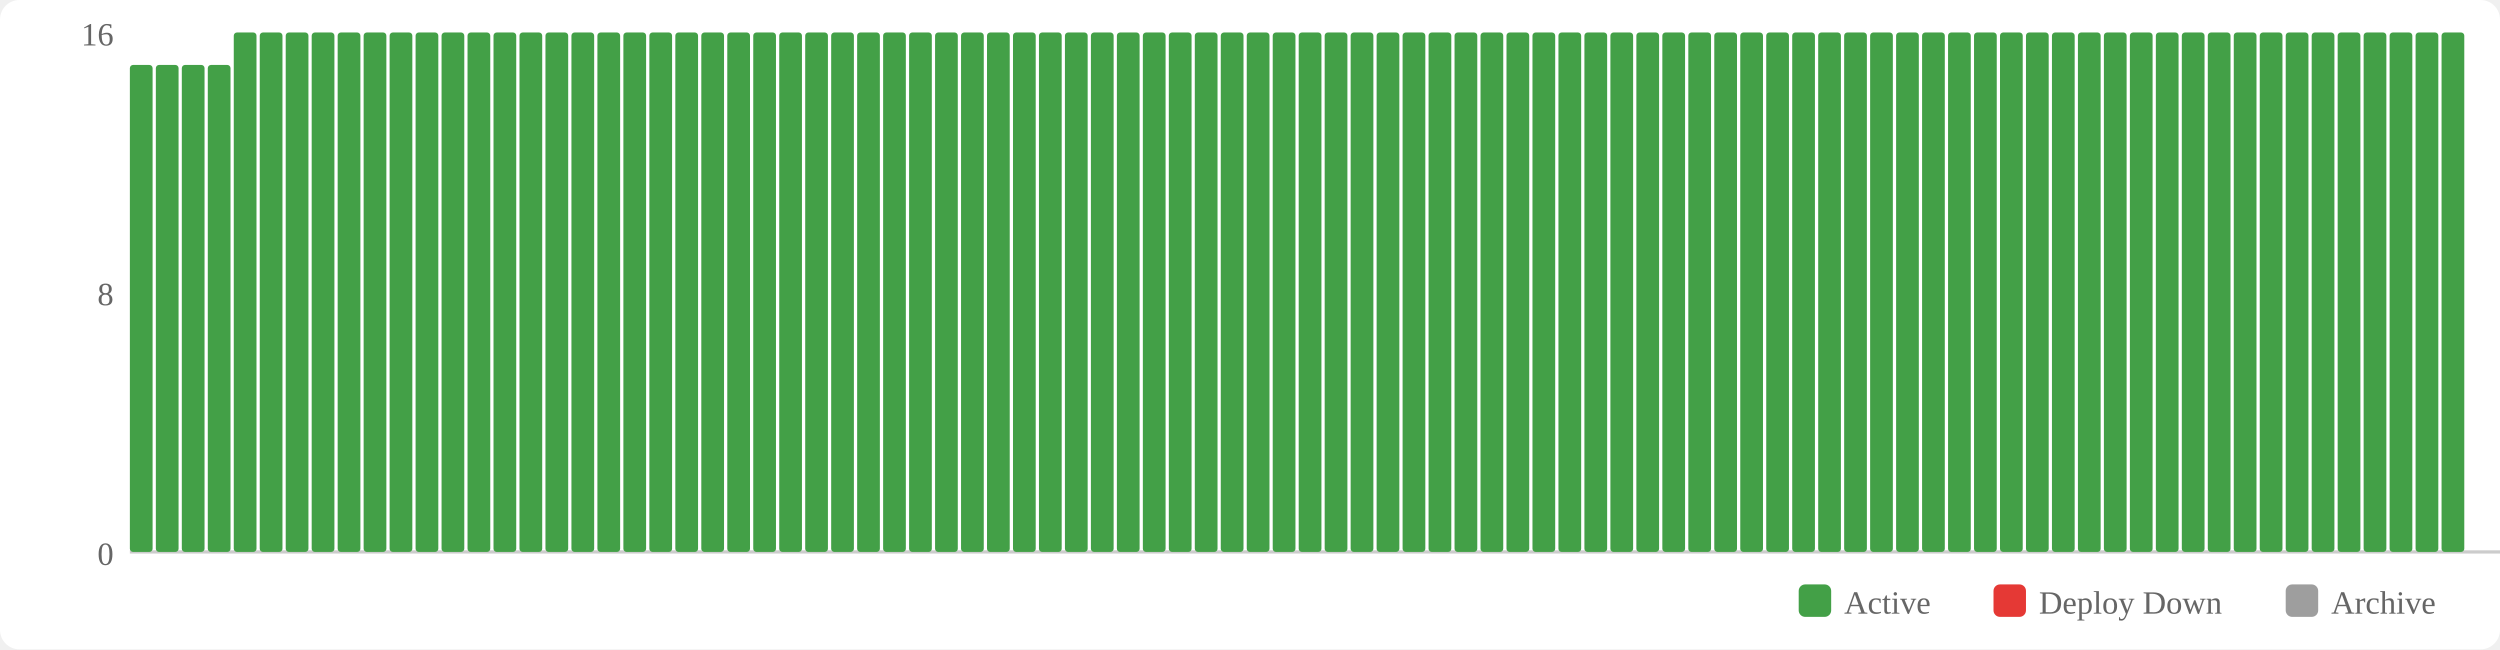
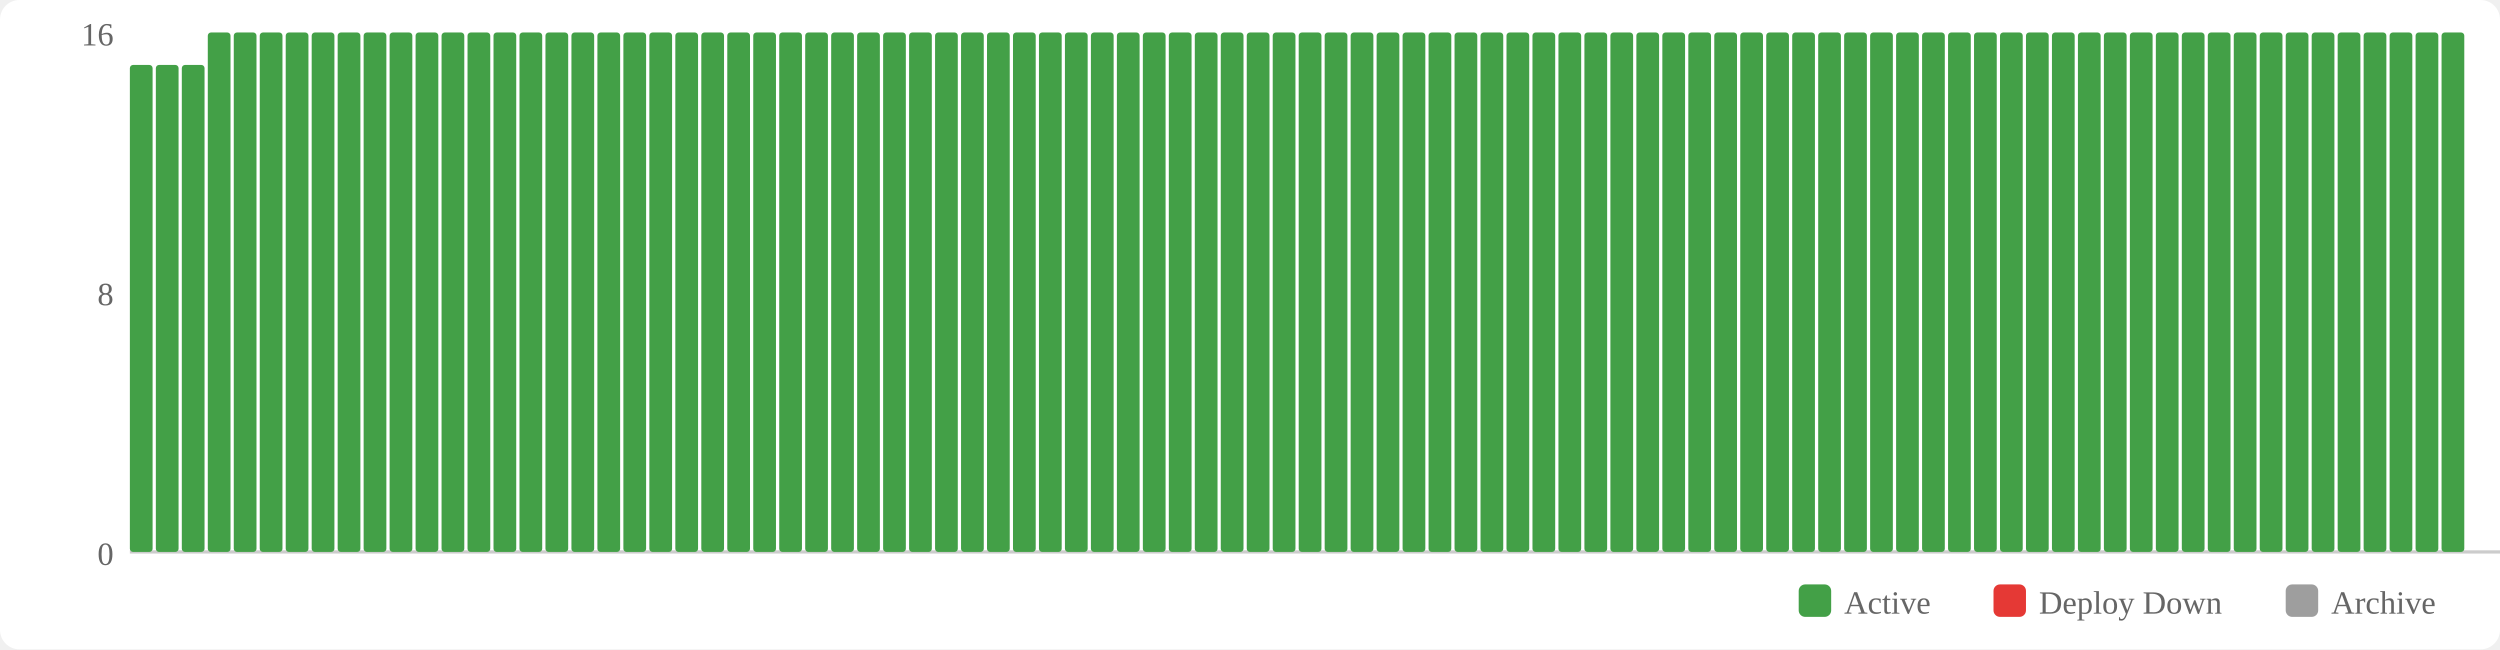
<svg xmlns="http://www.w3.org/2000/svg" width="770" height="200" viewBox="0 0 770 200">
  <rect width="770" height="200" fill="#fff" rx="6" />
  <rect x="554" y="180" width="10" height="10" fill="#43a047" rx="2" />
  <text x="568" y="189" font-size="10" fill="#666">Active</text>
  <rect x="614" y="180" width="10" height="10" fill="#e53935" rx="2" />
  <text x="628" y="189" font-size="10" fill="#666">Deploy Down</text>
  <rect x="704" y="180" width="10" height="10" fill="#9e9e9e" rx="2" />
  <text x="718" y="189" font-size="10" fill="#666">Archive</text>
  <text x="35" y="174" text-anchor="end" font-size="10" fill="#666">0</text>
  <text x="35" y="94" text-anchor="end" font-size="10" fill="#666">8</text>
  <text x="35" y="14" text-anchor="end" font-size="10" fill="#666">16</text>
  <line x1="40" y1="170" x2="770" y2="170" stroke="#ccc" stroke-width="1" />
  <rect x="40" y="20" width="7" height="150" fill="#43a047" rx="1" />
  <rect x="48" y="20" width="7" height="150" fill="#43a047" rx="1" />
  <rect x="56" y="20" width="7" height="150" fill="#43a047" rx="1" />
-   <rect x="64" y="20" width="7" height="150" fill="#43a047" rx="1" />
+   <rect x="64" y="10" width="7" height="160" fill="#43a047" rx="1" />
  <rect x="72" y="10" width="7" height="160" fill="#43a047" rx="1" />
  <rect x="80" y="10" width="7" height="160" fill="#43a047" rx="1" />
  <rect x="88" y="10" width="7" height="160" fill="#43a047" rx="1" />
  <rect x="96" y="10" width="7" height="160" fill="#43a047" rx="1" />
  <rect x="104" y="10" width="7" height="160" fill="#43a047" rx="1" />
  <rect x="112" y="10" width="7" height="160" fill="#43a047" rx="1" />
  <rect x="120" y="10" width="7" height="160" fill="#43a047" rx="1" />
  <rect x="128" y="10" width="7" height="160" fill="#43a047" rx="1" />
  <rect x="136" y="10" width="7" height="160" fill="#43a047" rx="1" />
  <rect x="144" y="10" width="7" height="160" fill="#43a047" rx="1" />
  <rect x="152" y="10" width="7" height="160" fill="#43a047" rx="1" />
  <rect x="160" y="10" width="7" height="160" fill="#43a047" rx="1" />
  <rect x="168" y="10" width="7" height="160" fill="#43a047" rx="1" />
  <rect x="176" y="10" width="7" height="160" fill="#43a047" rx="1" />
  <rect x="184" y="10" width="7" height="160" fill="#43a047" rx="1" />
  <rect x="192" y="10" width="7" height="160" fill="#43a047" rx="1" />
  <rect x="200" y="10" width="7" height="160" fill="#43a047" rx="1" />
  <rect x="208" y="10" width="7" height="160" fill="#43a047" rx="1" />
  <rect x="216" y="10" width="7" height="160" fill="#43a047" rx="1" />
  <rect x="224" y="10" width="7" height="160" fill="#43a047" rx="1" />
  <rect x="232" y="10" width="7" height="160" fill="#43a047" rx="1" />
  <rect x="240" y="10" width="7" height="160" fill="#43a047" rx="1" />
  <rect x="248" y="10" width="7" height="160" fill="#43a047" rx="1" />
  <rect x="256" y="10" width="7" height="160" fill="#43a047" rx="1" />
  <rect x="264" y="10" width="7" height="160" fill="#43a047" rx="1" />
  <rect x="272" y="10" width="7" height="160" fill="#43a047" rx="1" />
  <rect x="280" y="10" width="7" height="160" fill="#43a047" rx="1" />
  <rect x="288" y="10" width="7" height="160" fill="#43a047" rx="1" />
  <rect x="296" y="10" width="7" height="160" fill="#43a047" rx="1" />
  <rect x="304" y="10" width="7" height="160" fill="#43a047" rx="1" />
  <rect x="312" y="10" width="7" height="160" fill="#43a047" rx="1" />
  <rect x="320" y="10" width="7" height="160" fill="#43a047" rx="1" />
  <rect x="328" y="10" width="7" height="160" fill="#43a047" rx="1" />
  <rect x="336" y="10" width="7" height="160" fill="#43a047" rx="1" />
  <rect x="344" y="10" width="7" height="160" fill="#43a047" rx="1" />
  <rect x="352" y="10" width="7" height="160" fill="#43a047" rx="1" />
  <rect x="360" y="10" width="7" height="160" fill="#43a047" rx="1" />
  <rect x="368" y="10" width="7" height="160" fill="#43a047" rx="1" />
  <rect x="376" y="10" width="7" height="160" fill="#43a047" rx="1" />
  <rect x="384" y="10" width="7" height="160" fill="#43a047" rx="1" />
  <rect x="392" y="10" width="7" height="160" fill="#43a047" rx="1" />
  <rect x="400" y="10" width="7" height="160" fill="#43a047" rx="1" />
  <rect x="408" y="10" width="7" height="160" fill="#43a047" rx="1" />
  <rect x="416" y="10" width="7" height="160" fill="#43a047" rx="1" />
  <rect x="424" y="10" width="7" height="160" fill="#43a047" rx="1" />
  <rect x="432" y="10" width="7" height="160" fill="#43a047" rx="1" />
  <rect x="440" y="10" width="7" height="160" fill="#43a047" rx="1" />
  <rect x="448" y="10" width="7" height="160" fill="#43a047" rx="1" />
  <rect x="456" y="10" width="7" height="160" fill="#43a047" rx="1" />
  <rect x="464" y="10" width="7" height="160" fill="#43a047" rx="1" />
  <rect x="472" y="10" width="7" height="160" fill="#43a047" rx="1" />
  <rect x="480" y="10" width="7" height="160" fill="#43a047" rx="1" />
  <rect x="488" y="10" width="7" height="160" fill="#43a047" rx="1" />
  <rect x="496" y="10" width="7" height="160" fill="#43a047" rx="1" />
  <rect x="504" y="10" width="7" height="160" fill="#43a047" rx="1" />
  <rect x="512" y="10" width="7" height="160" fill="#43a047" rx="1" />
  <rect x="520" y="10" width="7" height="160" fill="#43a047" rx="1" />
  <rect x="528" y="10" width="7" height="160" fill="#43a047" rx="1" />
  <rect x="536" y="10" width="7" height="160" fill="#43a047" rx="1" />
  <rect x="544" y="10" width="7" height="160" fill="#43a047" rx="1" />
  <rect x="552" y="10" width="7" height="160" fill="#43a047" rx="1" />
  <rect x="560" y="10" width="7" height="160" fill="#43a047" rx="1" />
  <rect x="568" y="10" width="7" height="160" fill="#43a047" rx="1" />
  <rect x="576" y="10" width="7" height="160" fill="#43a047" rx="1" />
  <rect x="584" y="10" width="7" height="160" fill="#43a047" rx="1" />
  <rect x="592" y="10" width="7" height="160" fill="#43a047" rx="1" />
  <rect x="600" y="10" width="7" height="160" fill="#43a047" rx="1" />
  <rect x="608" y="10" width="7" height="160" fill="#43a047" rx="1" />
  <rect x="616" y="10" width="7" height="160" fill="#43a047" rx="1" />
  <rect x="624" y="10" width="7" height="160" fill="#43a047" rx="1" />
  <rect x="632" y="10" width="7" height="160" fill="#43a047" rx="1" />
  <rect x="640" y="10" width="7" height="160" fill="#43a047" rx="1" />
  <rect x="648" y="10" width="7" height="160" fill="#43a047" rx="1" />
  <rect x="656" y="10" width="7" height="160" fill="#43a047" rx="1" />
  <rect x="664" y="10" width="7" height="160" fill="#43a047" rx="1" />
  <rect x="672" y="10" width="7" height="160" fill="#43a047" rx="1" />
  <rect x="680" y="10" width="7" height="160" fill="#43a047" rx="1" />
  <rect x="688" y="10" width="7" height="160" fill="#43a047" rx="1" />
  <rect x="696" y="10" width="7" height="160" fill="#43a047" rx="1" />
  <rect x="704" y="10" width="7" height="160" fill="#43a047" rx="1" />
  <rect x="712" y="10" width="7" height="160" fill="#43a047" rx="1" />
  <rect x="720" y="10" width="7" height="160" fill="#43a047" rx="1" />
  <rect x="728" y="10" width="7" height="160" fill="#43a047" rx="1" />
  <rect x="736" y="10" width="7" height="160" fill="#43a047" rx="1" />
  <rect x="744" y="10" width="7" height="160" fill="#43a047" rx="1" />
  <rect x="752" y="10" width="7" height="160" fill="#43a047" rx="1" />
</svg>
